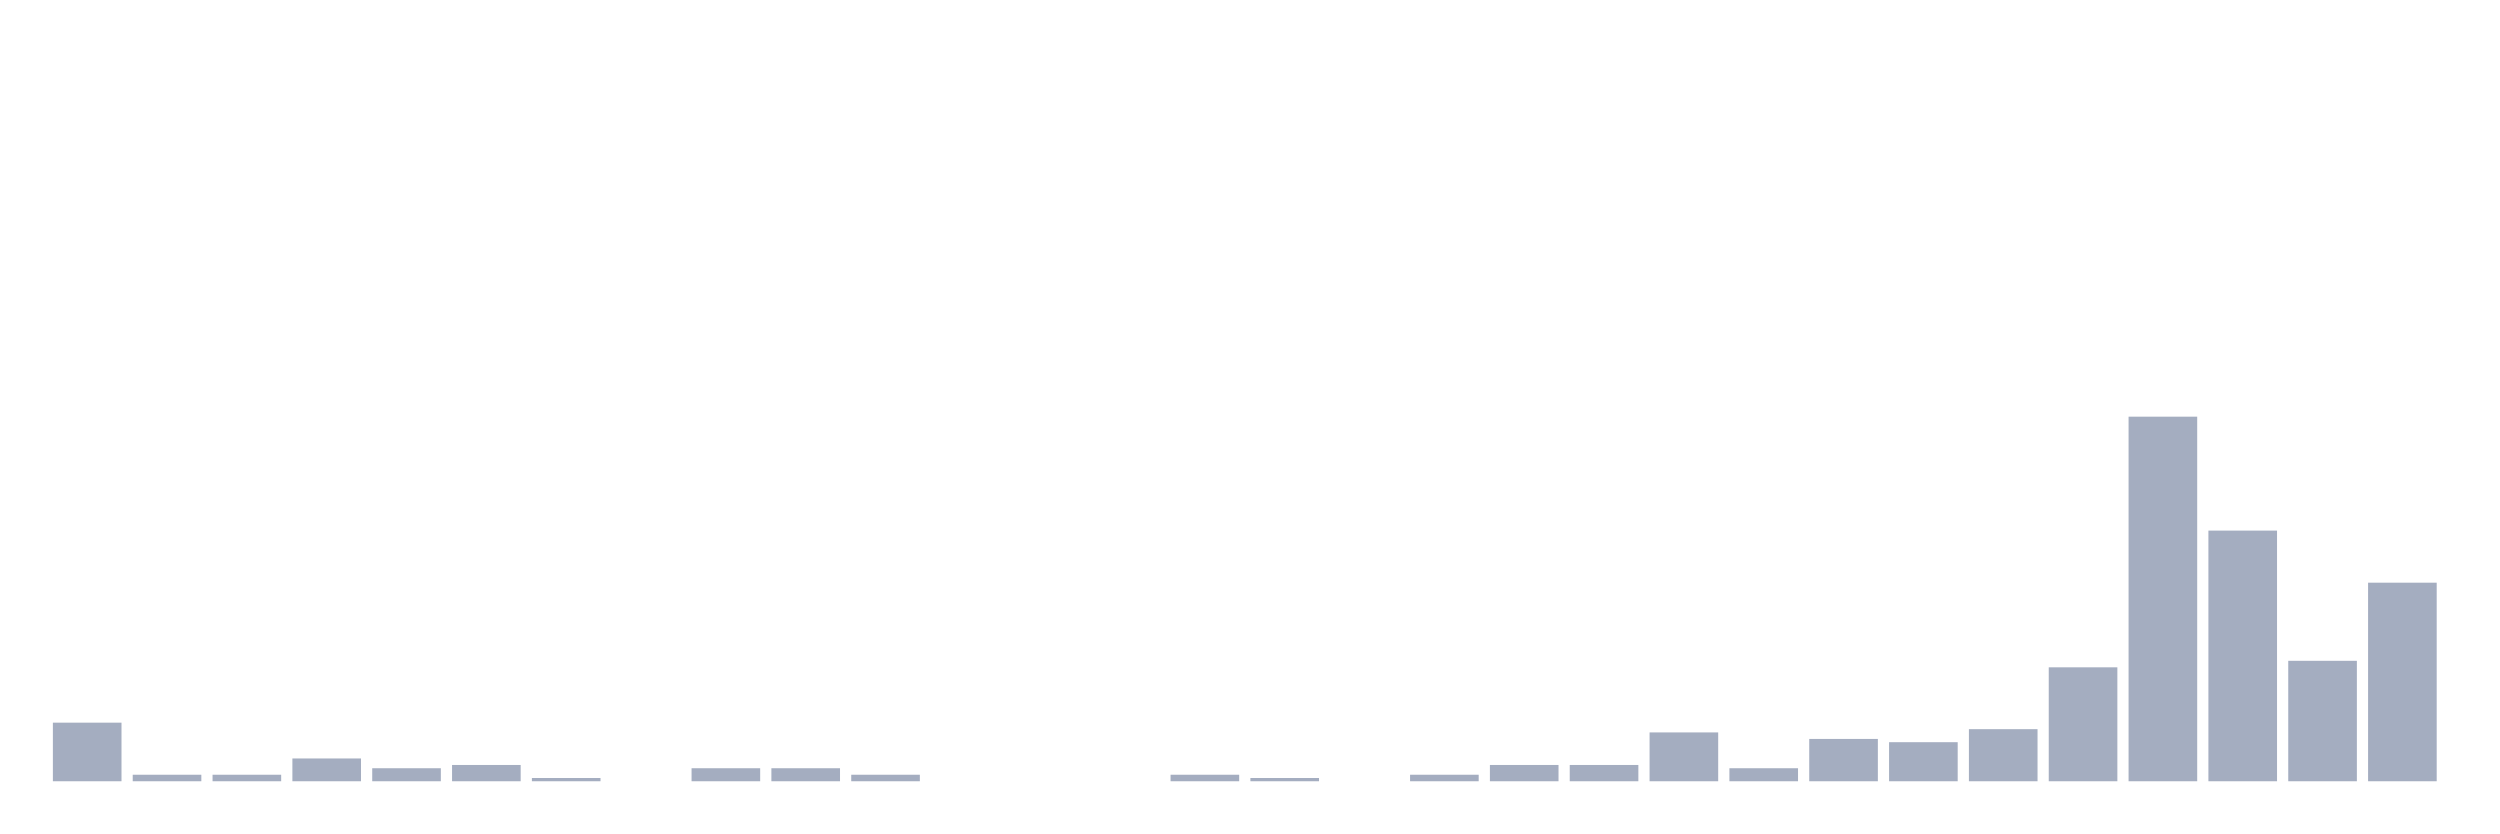
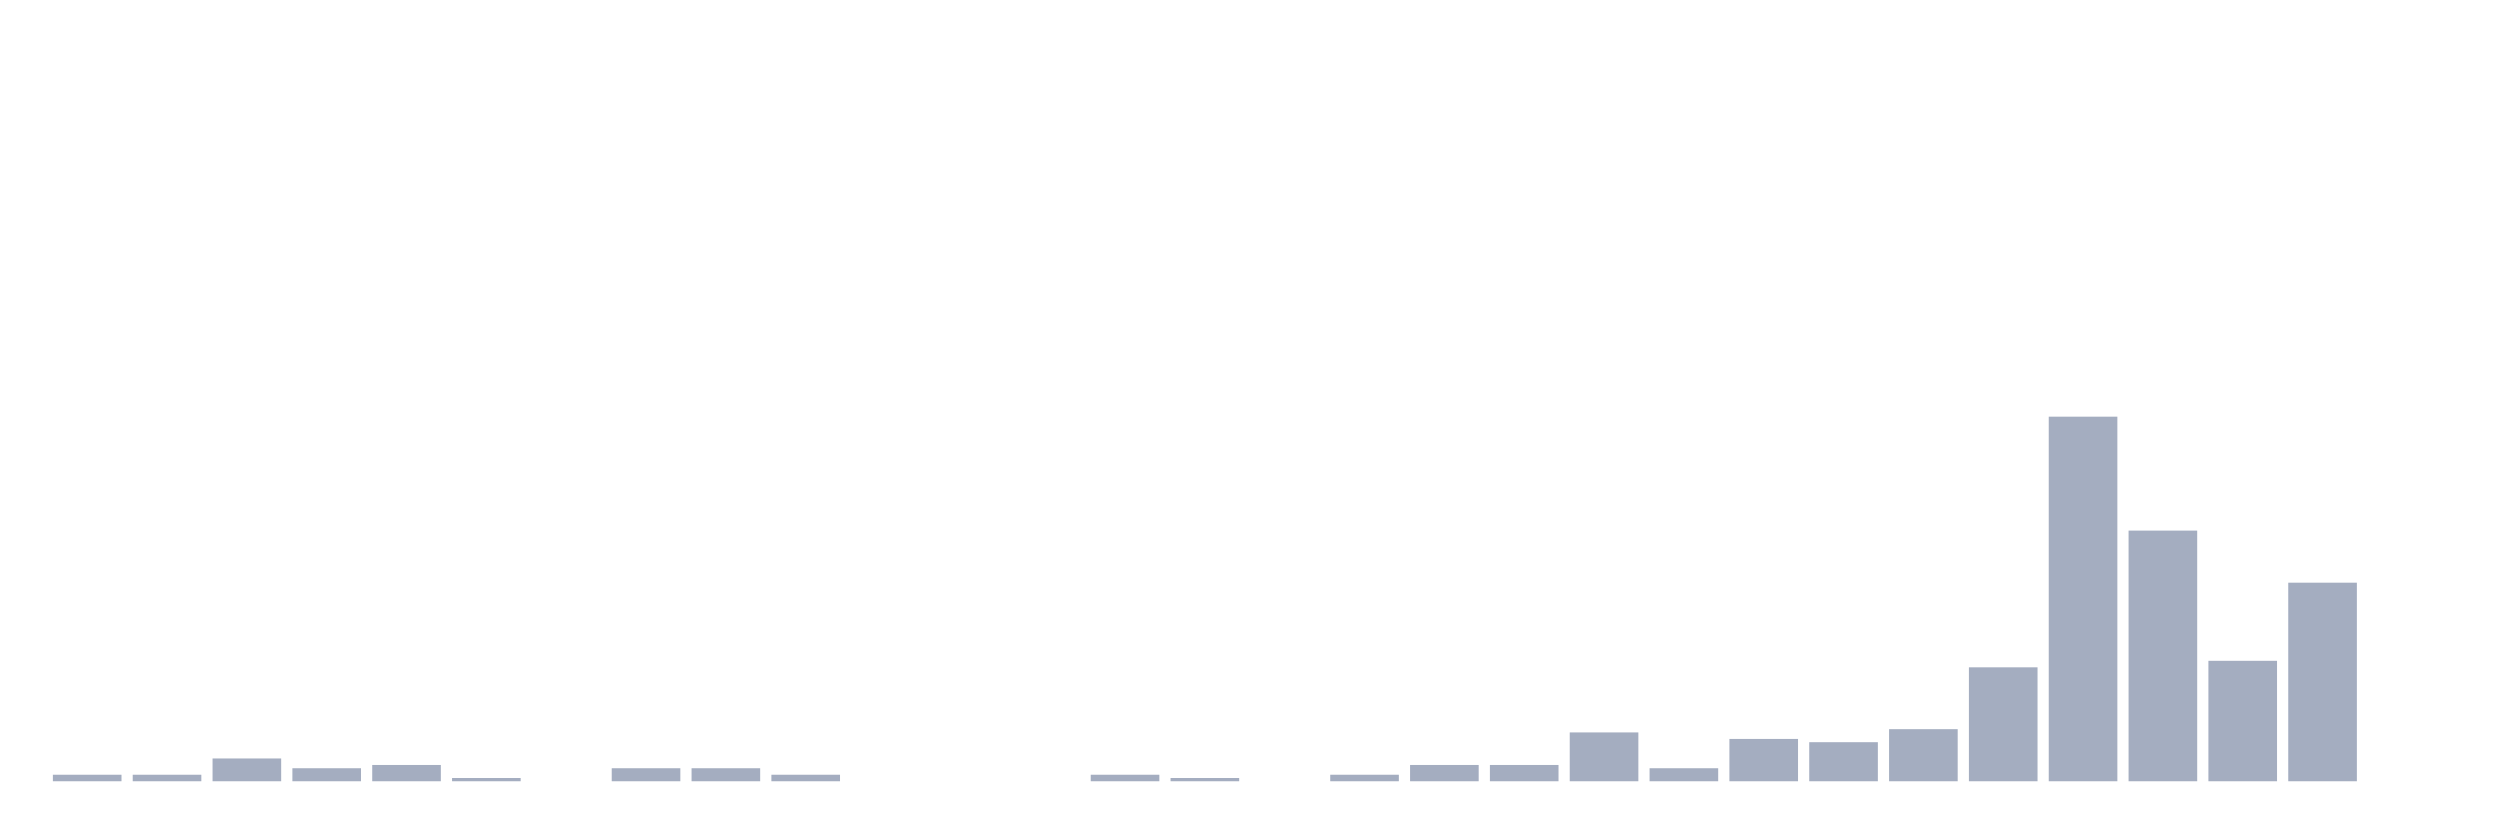
<svg xmlns="http://www.w3.org/2000/svg" viewBox="0 0 480 160">
  <g transform="translate(10,10)">
-     <rect class="bar" x="0.153" width="13.175" y="128.75" height="11.25" fill="rgb(164,173,192)" />
+     <rect class="bar" x="0.153" width="13.175" y="138.75" height="1.25" fill="rgb(164,173,192)" />
    <rect class="bar" x="15.482" width="13.175" y="138.75" height="1.25" fill="rgb(164,173,192)" />
-     <rect class="bar" x="30.81" width="13.175" y="138.75" height="1.25" fill="rgb(164,173,192)" />
-     <rect class="bar" x="46.138" width="13.175" y="135.625" height="4.375" fill="rgb(164,173,192)" />
-     <rect class="bar" x="61.466" width="13.175" y="137.5" height="2.5" fill="rgb(164,173,192)" />
-     <rect class="bar" x="76.794" width="13.175" y="136.875" height="3.125" fill="rgb(164,173,192)" />
-     <rect class="bar" x="92.123" width="13.175" y="139.375" height="0.625" fill="rgb(164,173,192)" />
-     <rect class="bar" x="107.451" width="13.175" y="140" height="0" fill="rgb(164,173,192)" />
+     <rect class="bar" x="30.81" width="13.175" y="135.625" height="4.375" fill="rgb(164,173,192)" />
+     <rect class="bar" x="46.138" width="13.175" y="137.5" height="2.5" fill="rgb(164,173,192)" />
+     <rect class="bar" x="61.466" width="13.175" y="136.875" height="3.125" fill="rgb(164,173,192)" />
+     <rect class="bar" x="76.794" width="13.175" y="139.375" height="0.625" fill="rgb(164,173,192)" />
+     <rect class="bar" x="92.123" width="13.175" y="140" height="0" fill="rgb(164,173,192)" />
+     <rect class="bar" x="107.451" width="13.175" y="137.5" height="2.5" fill="rgb(164,173,192)" />
    <rect class="bar" x="122.779" width="13.175" y="137.5" height="2.5" fill="rgb(164,173,192)" />
-     <rect class="bar" x="138.107" width="13.175" y="137.5" height="2.5" fill="rgb(164,173,192)" />
-     <rect class="bar" x="153.436" width="13.175" y="138.75" height="1.25" fill="rgb(164,173,192)" />
+     <rect class="bar" x="138.107" width="13.175" y="138.75" height="1.25" fill="rgb(164,173,192)" />
+     <rect class="bar" x="153.436" width="13.175" y="140" height="0" fill="rgb(164,173,192)" />
    <rect class="bar" x="168.764" width="13.175" y="140" height="0" fill="rgb(164,173,192)" />
    <rect class="bar" x="184.092" width="13.175" y="140" height="0" fill="rgb(164,173,192)" />
-     <rect class="bar" x="199.42" width="13.175" y="140" height="0" fill="rgb(164,173,192)" />
-     <rect class="bar" x="214.748" width="13.175" y="138.75" height="1.25" fill="rgb(164,173,192)" />
-     <rect class="bar" x="230.077" width="13.175" y="139.375" height="0.625" fill="rgb(164,173,192)" />
-     <rect class="bar" x="245.405" width="13.175" y="140" height="0" fill="rgb(164,173,192)" />
-     <rect class="bar" x="260.733" width="13.175" y="138.75" height="1.25" fill="rgb(164,173,192)" />
+     <rect class="bar" x="199.42" width="13.175" y="138.75" height="1.25" fill="rgb(164,173,192)" />
+     <rect class="bar" x="214.748" width="13.175" y="139.375" height="0.625" fill="rgb(164,173,192)" />
+     <rect class="bar" x="230.077" width="13.175" y="140" height="0" fill="rgb(164,173,192)" />
+     <rect class="bar" x="245.405" width="13.175" y="138.75" height="1.25" fill="rgb(164,173,192)" />
+     <rect class="bar" x="260.733" width="13.175" y="136.875" height="3.125" fill="rgb(164,173,192)" />
    <rect class="bar" x="276.061" width="13.175" y="136.875" height="3.125" fill="rgb(164,173,192)" />
-     <rect class="bar" x="291.39" width="13.175" y="136.875" height="3.125" fill="rgb(164,173,192)" />
-     <rect class="bar" x="306.718" width="13.175" y="130.625" height="9.375" fill="rgb(164,173,192)" />
-     <rect class="bar" x="322.046" width="13.175" y="137.5" height="2.5" fill="rgb(164,173,192)" />
-     <rect class="bar" x="337.374" width="13.175" y="131.875" height="8.125" fill="rgb(164,173,192)" />
-     <rect class="bar" x="352.702" width="13.175" y="132.5" height="7.5" fill="rgb(164,173,192)" />
-     <rect class="bar" x="368.031" width="13.175" y="130" height="10" fill="rgb(164,173,192)" />
-     <rect class="bar" x="383.359" width="13.175" y="118.125" height="21.875" fill="rgb(164,173,192)" />
-     <rect class="bar" x="398.687" width="13.175" y="70" height="70" fill="rgb(164,173,192)" />
-     <rect class="bar" x="414.015" width="13.175" y="91.875" height="48.125" fill="rgb(164,173,192)" />
-     <rect class="bar" x="429.344" width="13.175" y="116.875" height="23.125" fill="rgb(164,173,192)" />
-     <rect class="bar" x="444.672" width="13.175" y="101.875" height="38.125" fill="rgb(164,173,192)" />
+     <rect class="bar" x="291.39" width="13.175" y="130.625" height="9.375" fill="rgb(164,173,192)" />
+     <rect class="bar" x="306.718" width="13.175" y="137.5" height="2.5" fill="rgb(164,173,192)" />
+     <rect class="bar" x="322.046" width="13.175" y="131.875" height="8.125" fill="rgb(164,173,192)" />
+     <rect class="bar" x="337.374" width="13.175" y="132.5" height="7.5" fill="rgb(164,173,192)" />
+     <rect class="bar" x="352.702" width="13.175" y="130" height="10" fill="rgb(164,173,192)" />
+     <rect class="bar" x="368.031" width="13.175" y="118.125" height="21.875" fill="rgb(164,173,192)" />
+     <rect class="bar" x="383.359" width="13.175" y="70" height="70" fill="rgb(164,173,192)" />
+     <rect class="bar" x="398.687" width="13.175" y="91.875" height="48.125" fill="rgb(164,173,192)" />
+     <rect class="bar" x="414.015" width="13.175" y="116.875" height="23.125" fill="rgb(164,173,192)" />
+     <rect class="bar" x="429.344" width="13.175" y="101.875" height="38.125" fill="rgb(164,173,192)" />
+     <rect class="bar" x="444.672" width="13.175" y="140" height="0" fill="rgb(164,173,192)" />
  </g>
</svg>
